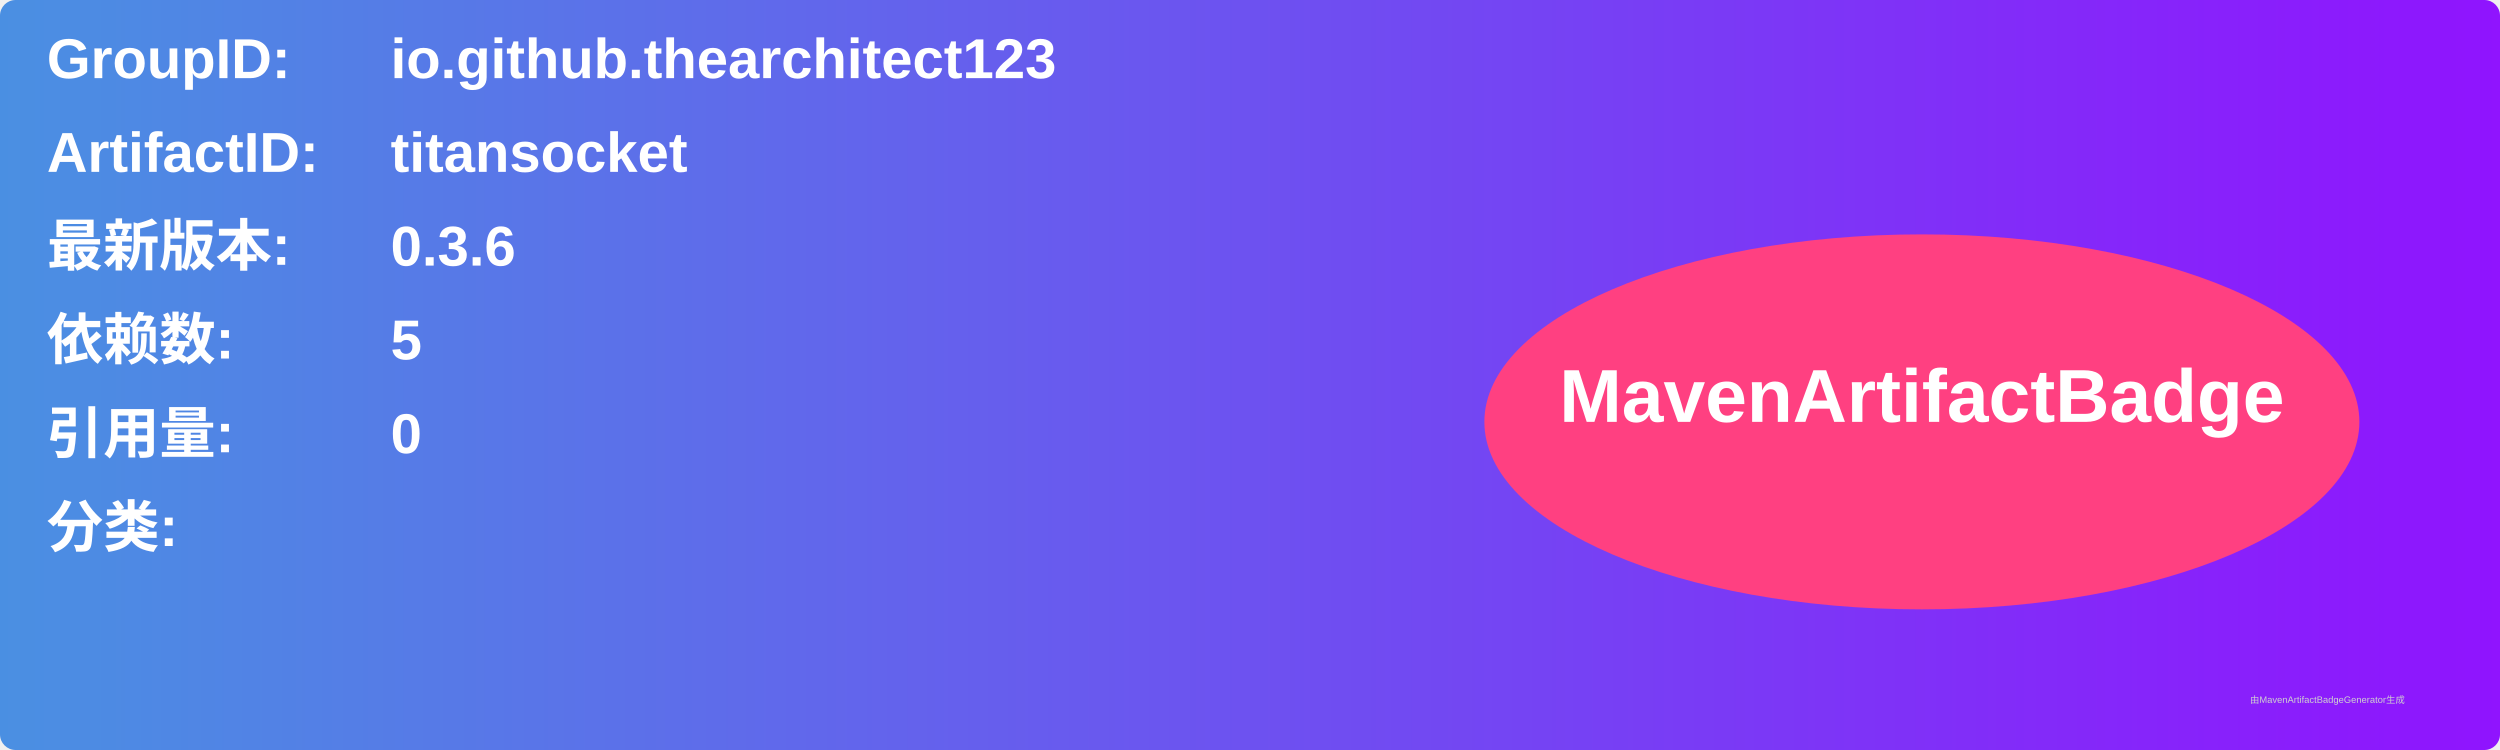
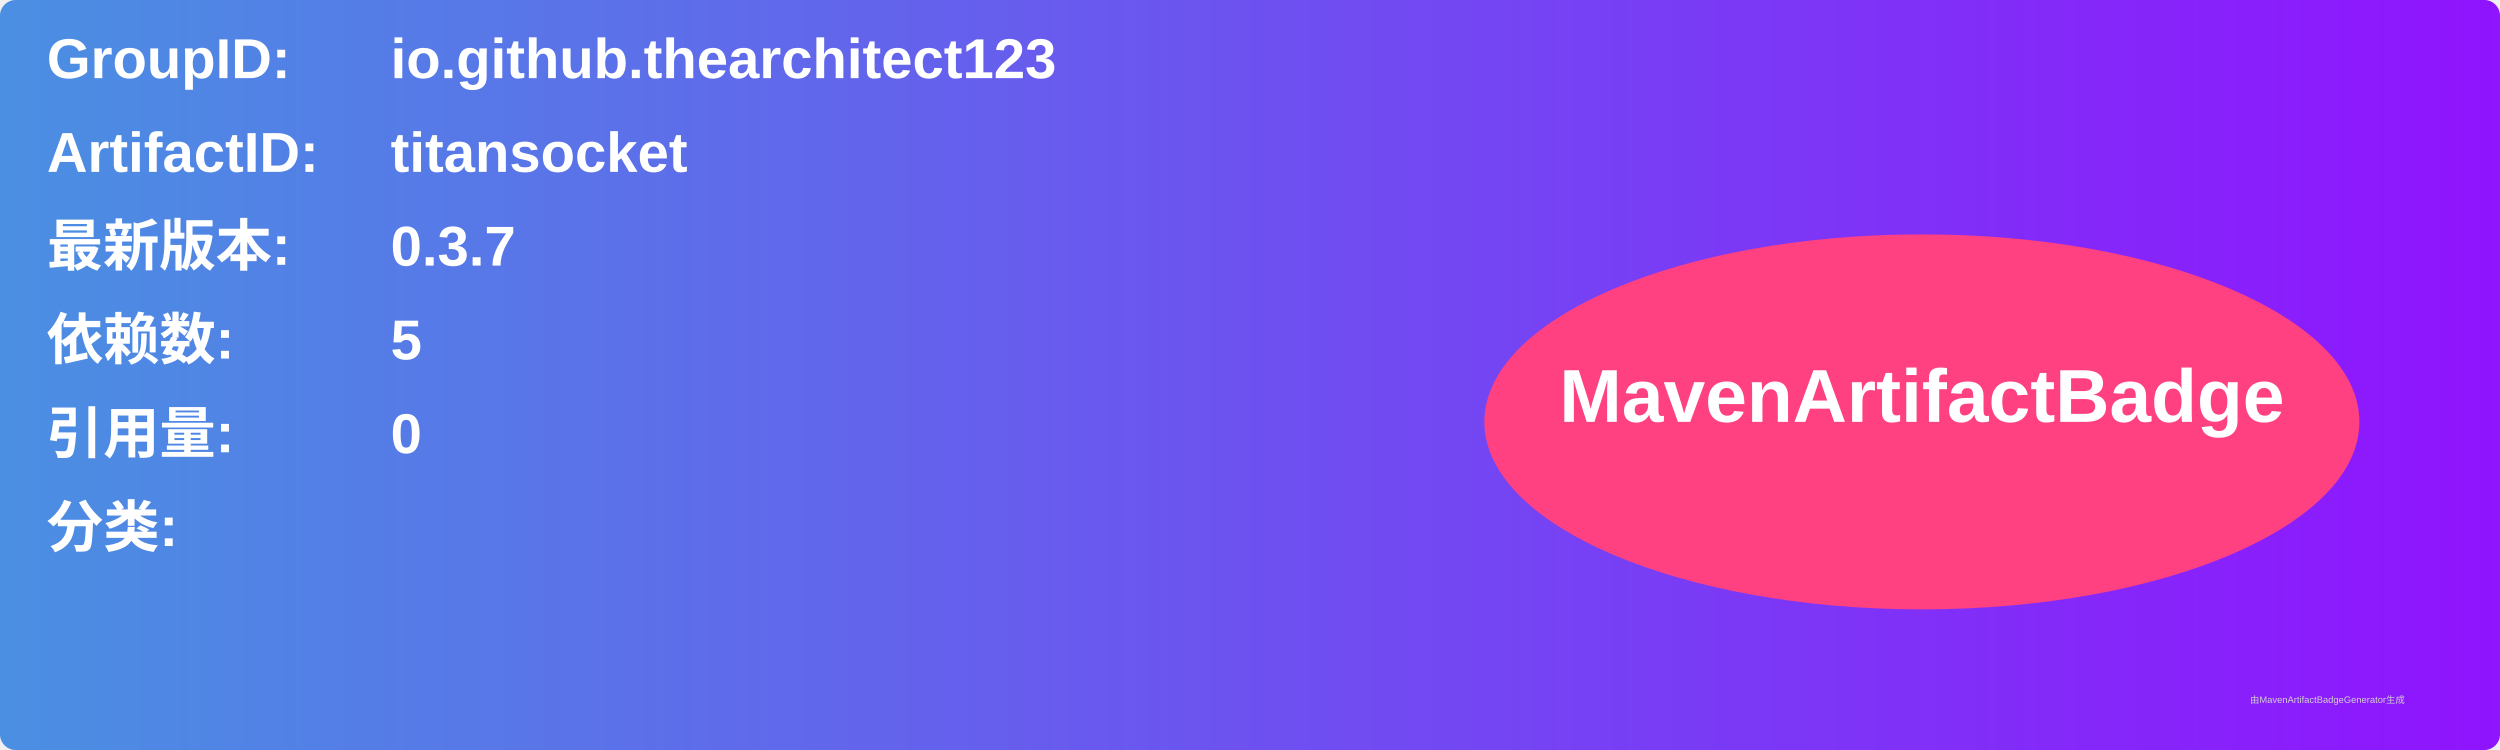
<svg xmlns="http://www.w3.org/2000/svg" width="800" height="240" viewBox="0 0 800 240">
  <linearGradient id="grad" x1="0%" y1="0%" x2="100%" y2="0%">
    <stop offset="0%" stop-color="#4a90e2" />
    <stop offset="100%" stop-color="#9013fe" />
  </linearGradient>
  <rect width="100%" height="100%" rx="5" ry="5" fill="url(#grad)" />
  <g transform="translate(15, 15)">
    <text x="0" y="10" font-family="Arial" font-size="18" fill="white" font-weight="bold" width="260">GroupID:</text>
    <text x="110" y="10" font-family="Arial" font-size="18" fill="white" font-weight="bold" width="460">io.github.thearchitect123</text>
    <text x="0" y="40" font-family="Arial" font-size="18" fill="white" font-weight="bold" width="260">ArtifactID:</text>
    <text x="110" y="40" font-family="Arial" font-size="18" fill="white" font-weight="bold" width="460">titansocket</text>
    <text x="0" y="70" font-family="Arial" font-size="18" fill="white" font-weight="bold">最新版本:</text>
    <text x="110" y="70" font-family="Arial" font-size="18" fill="white" font-weight="bold">
-       <tspan font-weight="bold">0.3.6</tspan>
+       <tspan font-weight="bold">0.3.7</tspan>
    </text>
    <text x="0" y="100" font-family="Arial" font-size="18" fill="white" font-weight="bold">依赖数: </text>
    <text x="110" y="100" font-family="Arial" font-size="18" fill="white">
      <tspan font-weight="bold">5</tspan>
    </text>
    <text x="0" y="130" font-family="Arial" font-size="18" fill="white" font-weight="bold">引用量: </text>
    <text x="110" y="130" font-family="Arial" font-size="18" fill="white">
      <tspan font-weight="bold">0</tspan>
    </text>
    <text x="0" y="160" font-family="Arial" font-size="18" fill="white" font-weight="bold">分类:</text>
    <text x="10" y="190" font-family="Arial" font-size="10" fill="white">
      <tspan font-weight="bold" />
    </text>
    <ellipse cx="600" cy="120" rx="140" ry="60" fill="#ff4081" />
    <text x="600" y="120" text-anchor="middle" font-family="Arial" font-size="24" fill="white" font-weight="bold">MavenArtifactBadge</text>
  </g>
  <text x="720" y="225" font-family="Arial" font-size="3" fill="#d0d0d0">由MavenArtifactBadgeGenerator生成</text>
</svg>
